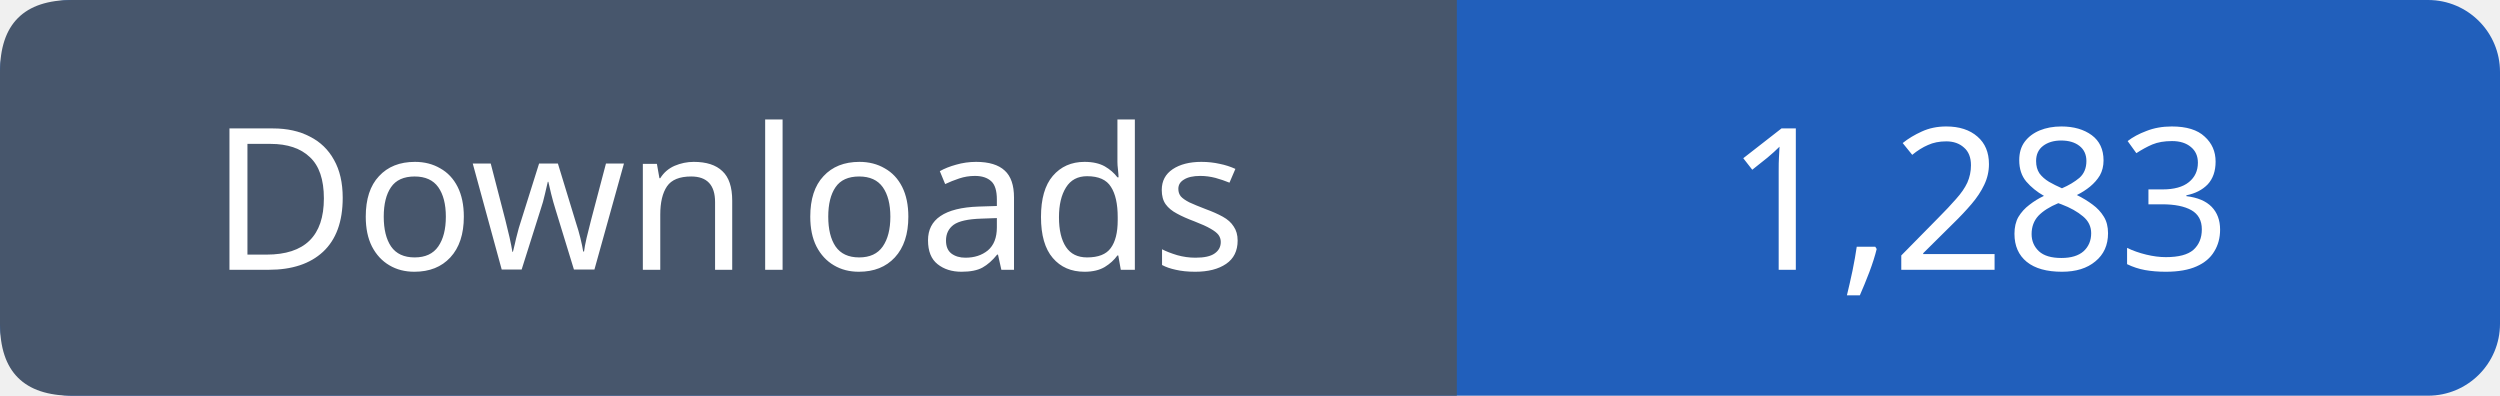
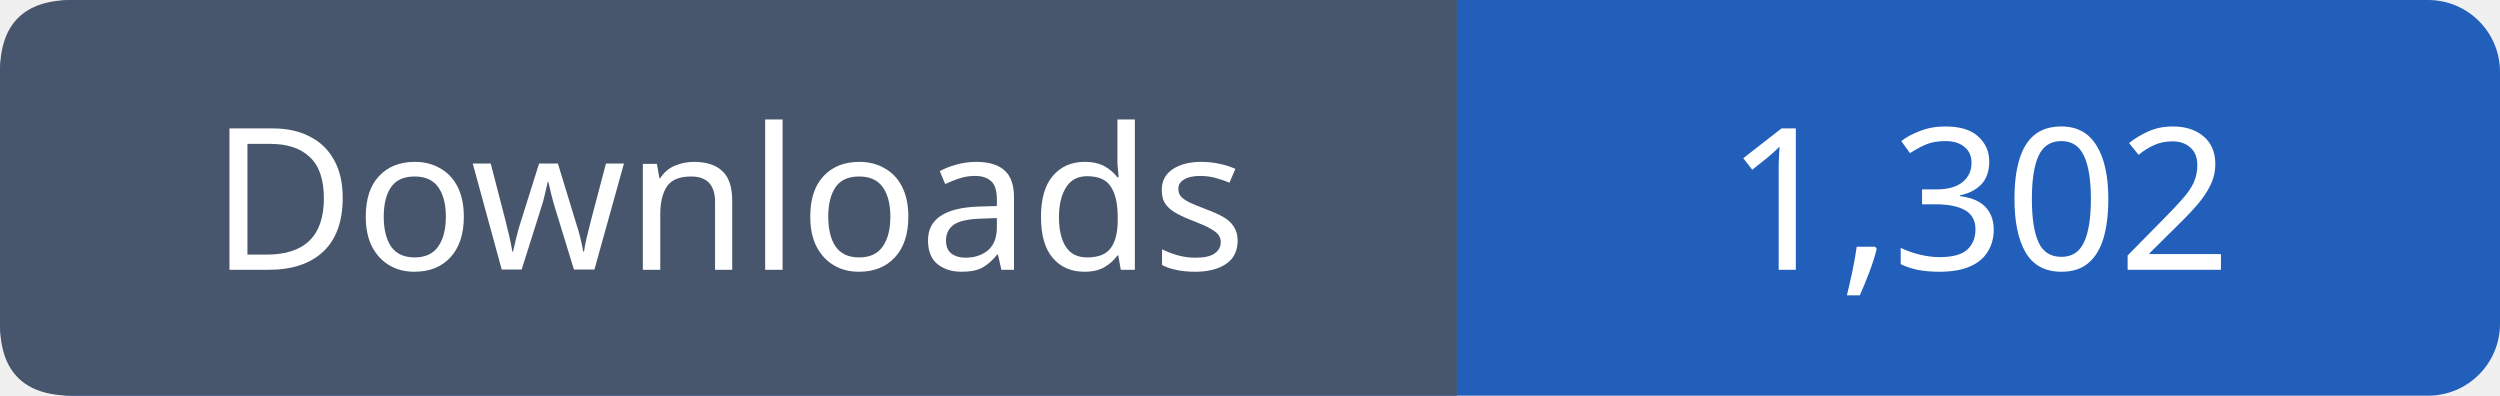
- <svg xmlns="http://www.w3.org/2000/svg" width="139" height="22" role="img" aria-label="Downloads: 1,283">
+ <svg xmlns="http://www.w3.org/2000/svg" width="139" height="22" role="img" aria-label="Downloads: 1,302">
  <rect width="139" height="22" rx="4" fill="#215fbb" />
  <path fill="#47566c" d="M4 0h77v22H4q-4 0-4-4V4q0-4 4-4" />
  <g font-family="Verdana,sans-serif" font-size="11" fill="white" text-anchor="middle">
    <text x="40.5" y="15">Downloads</text>
-     <text x="110.0" y="15">1,283</text>
+     <text x="110.0" y="15">1,302</text>
  </g>
</svg>
